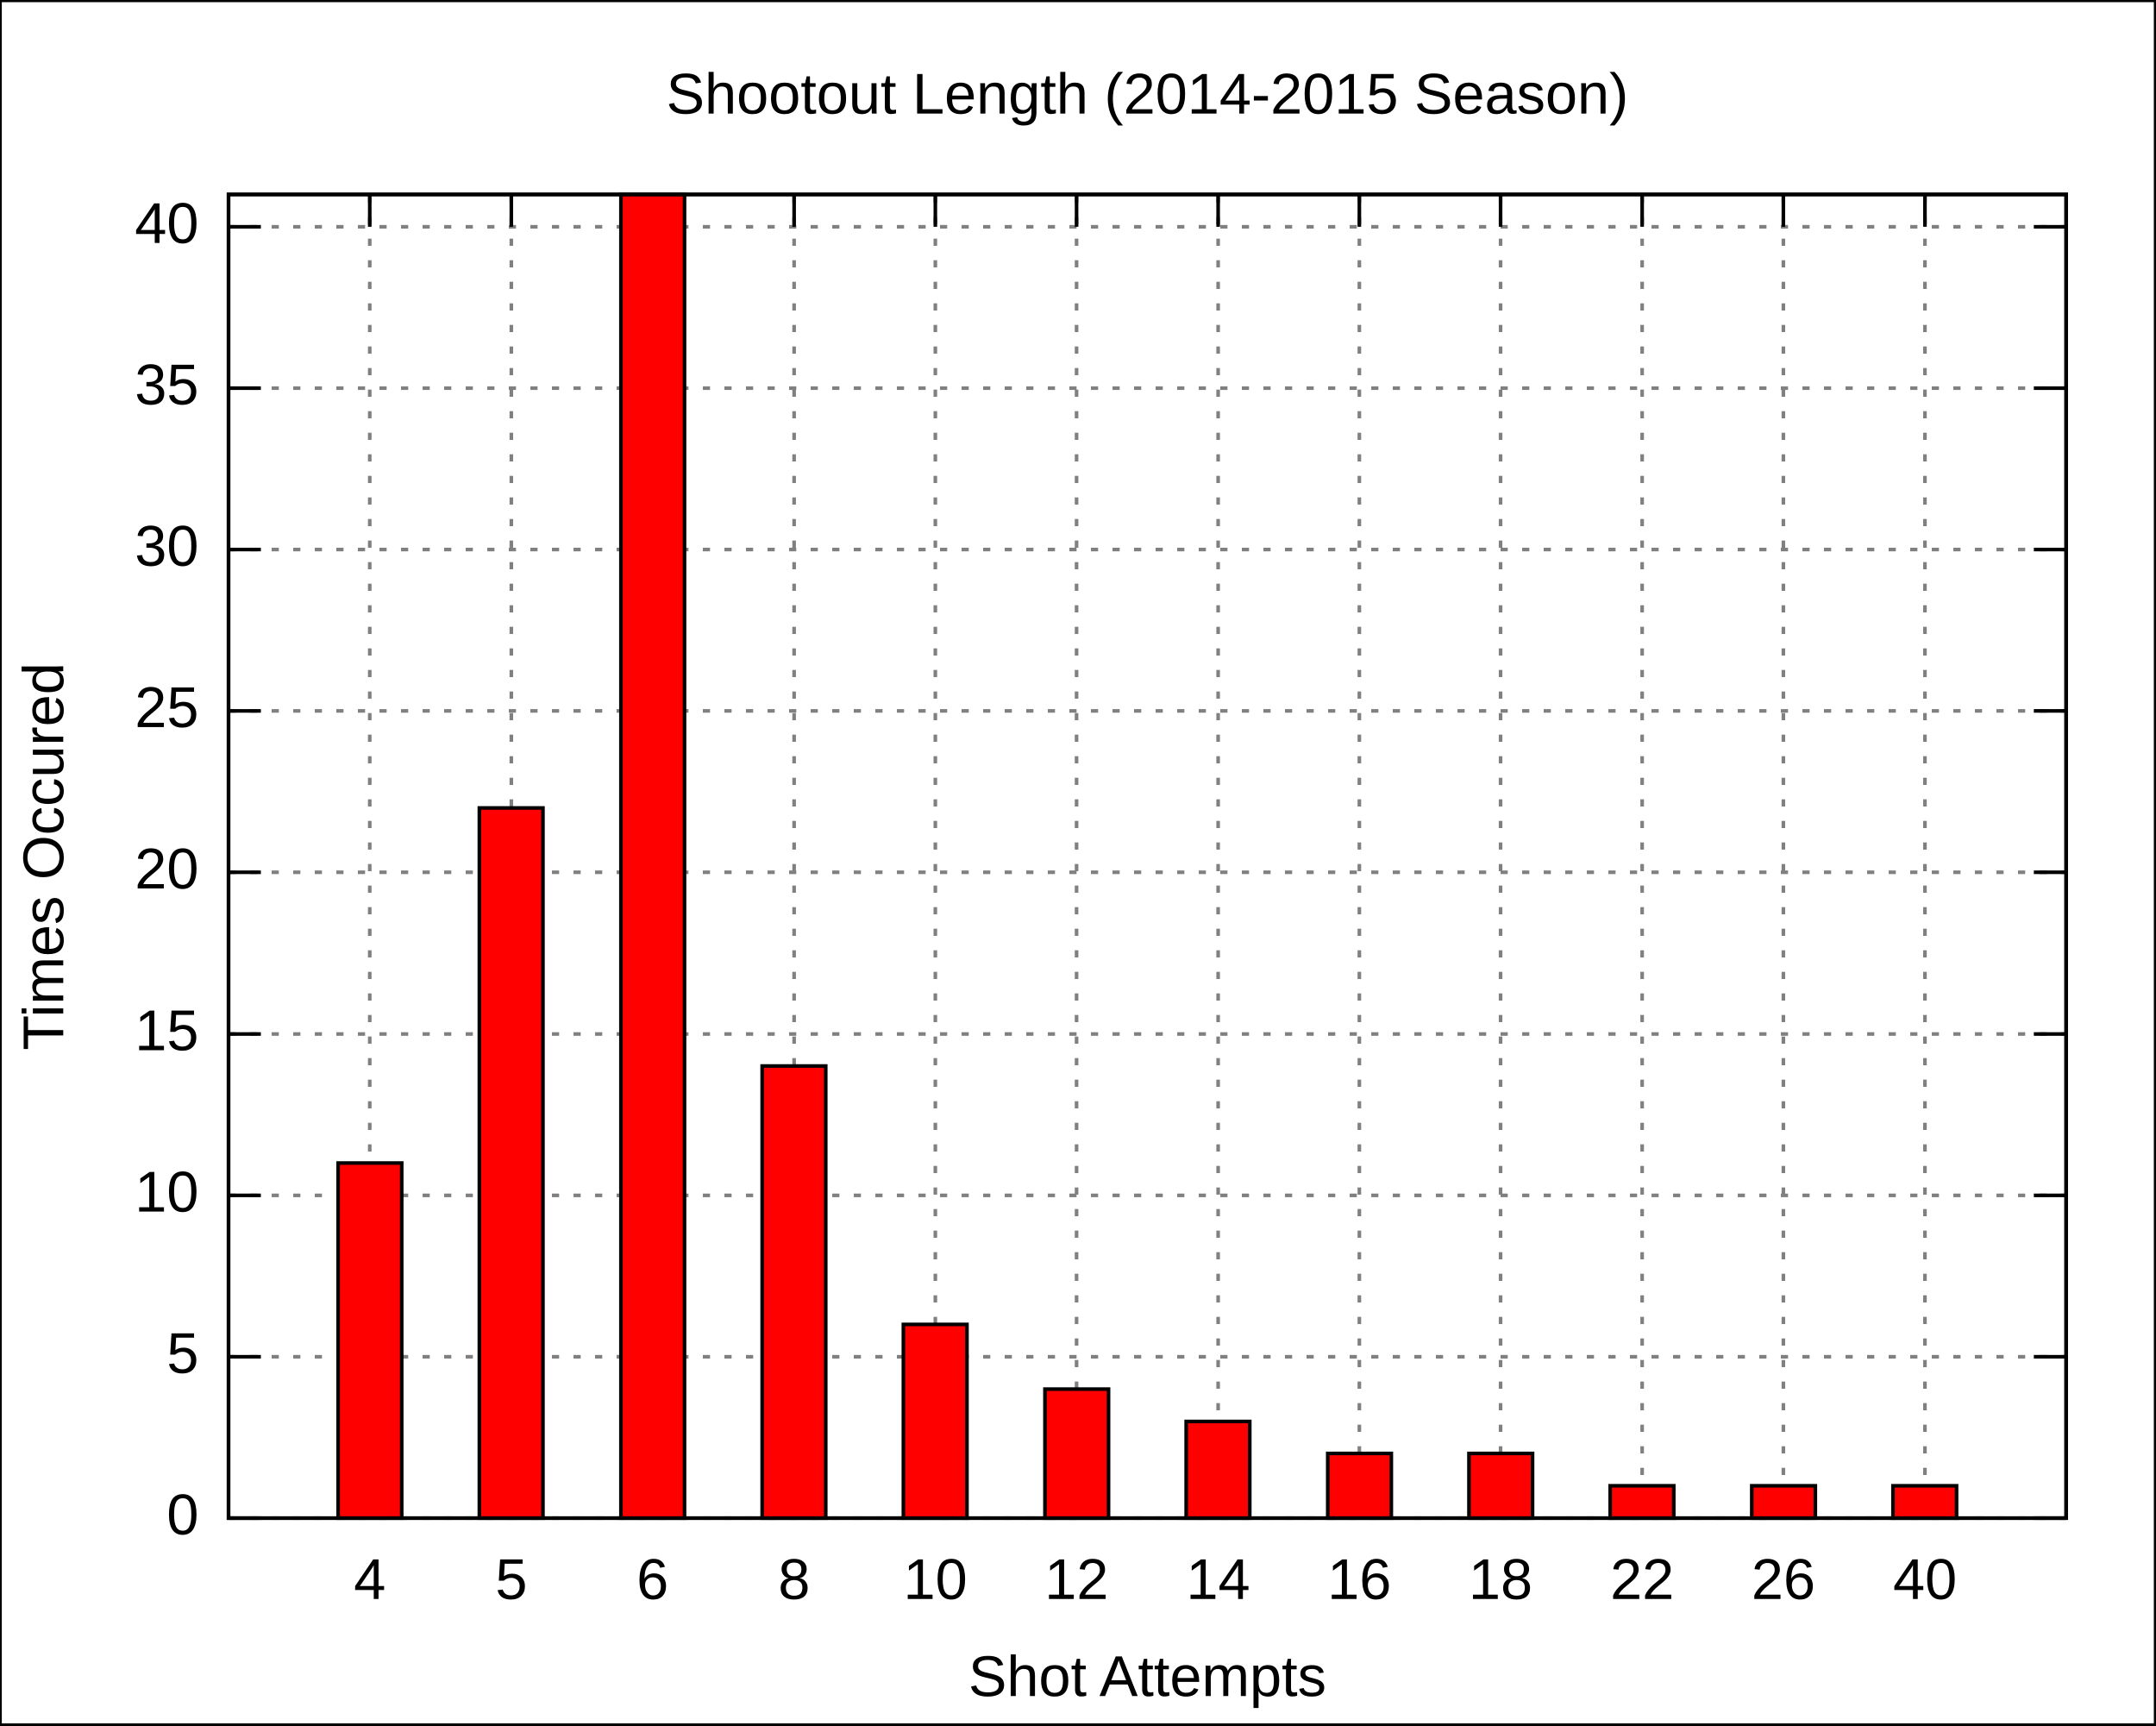
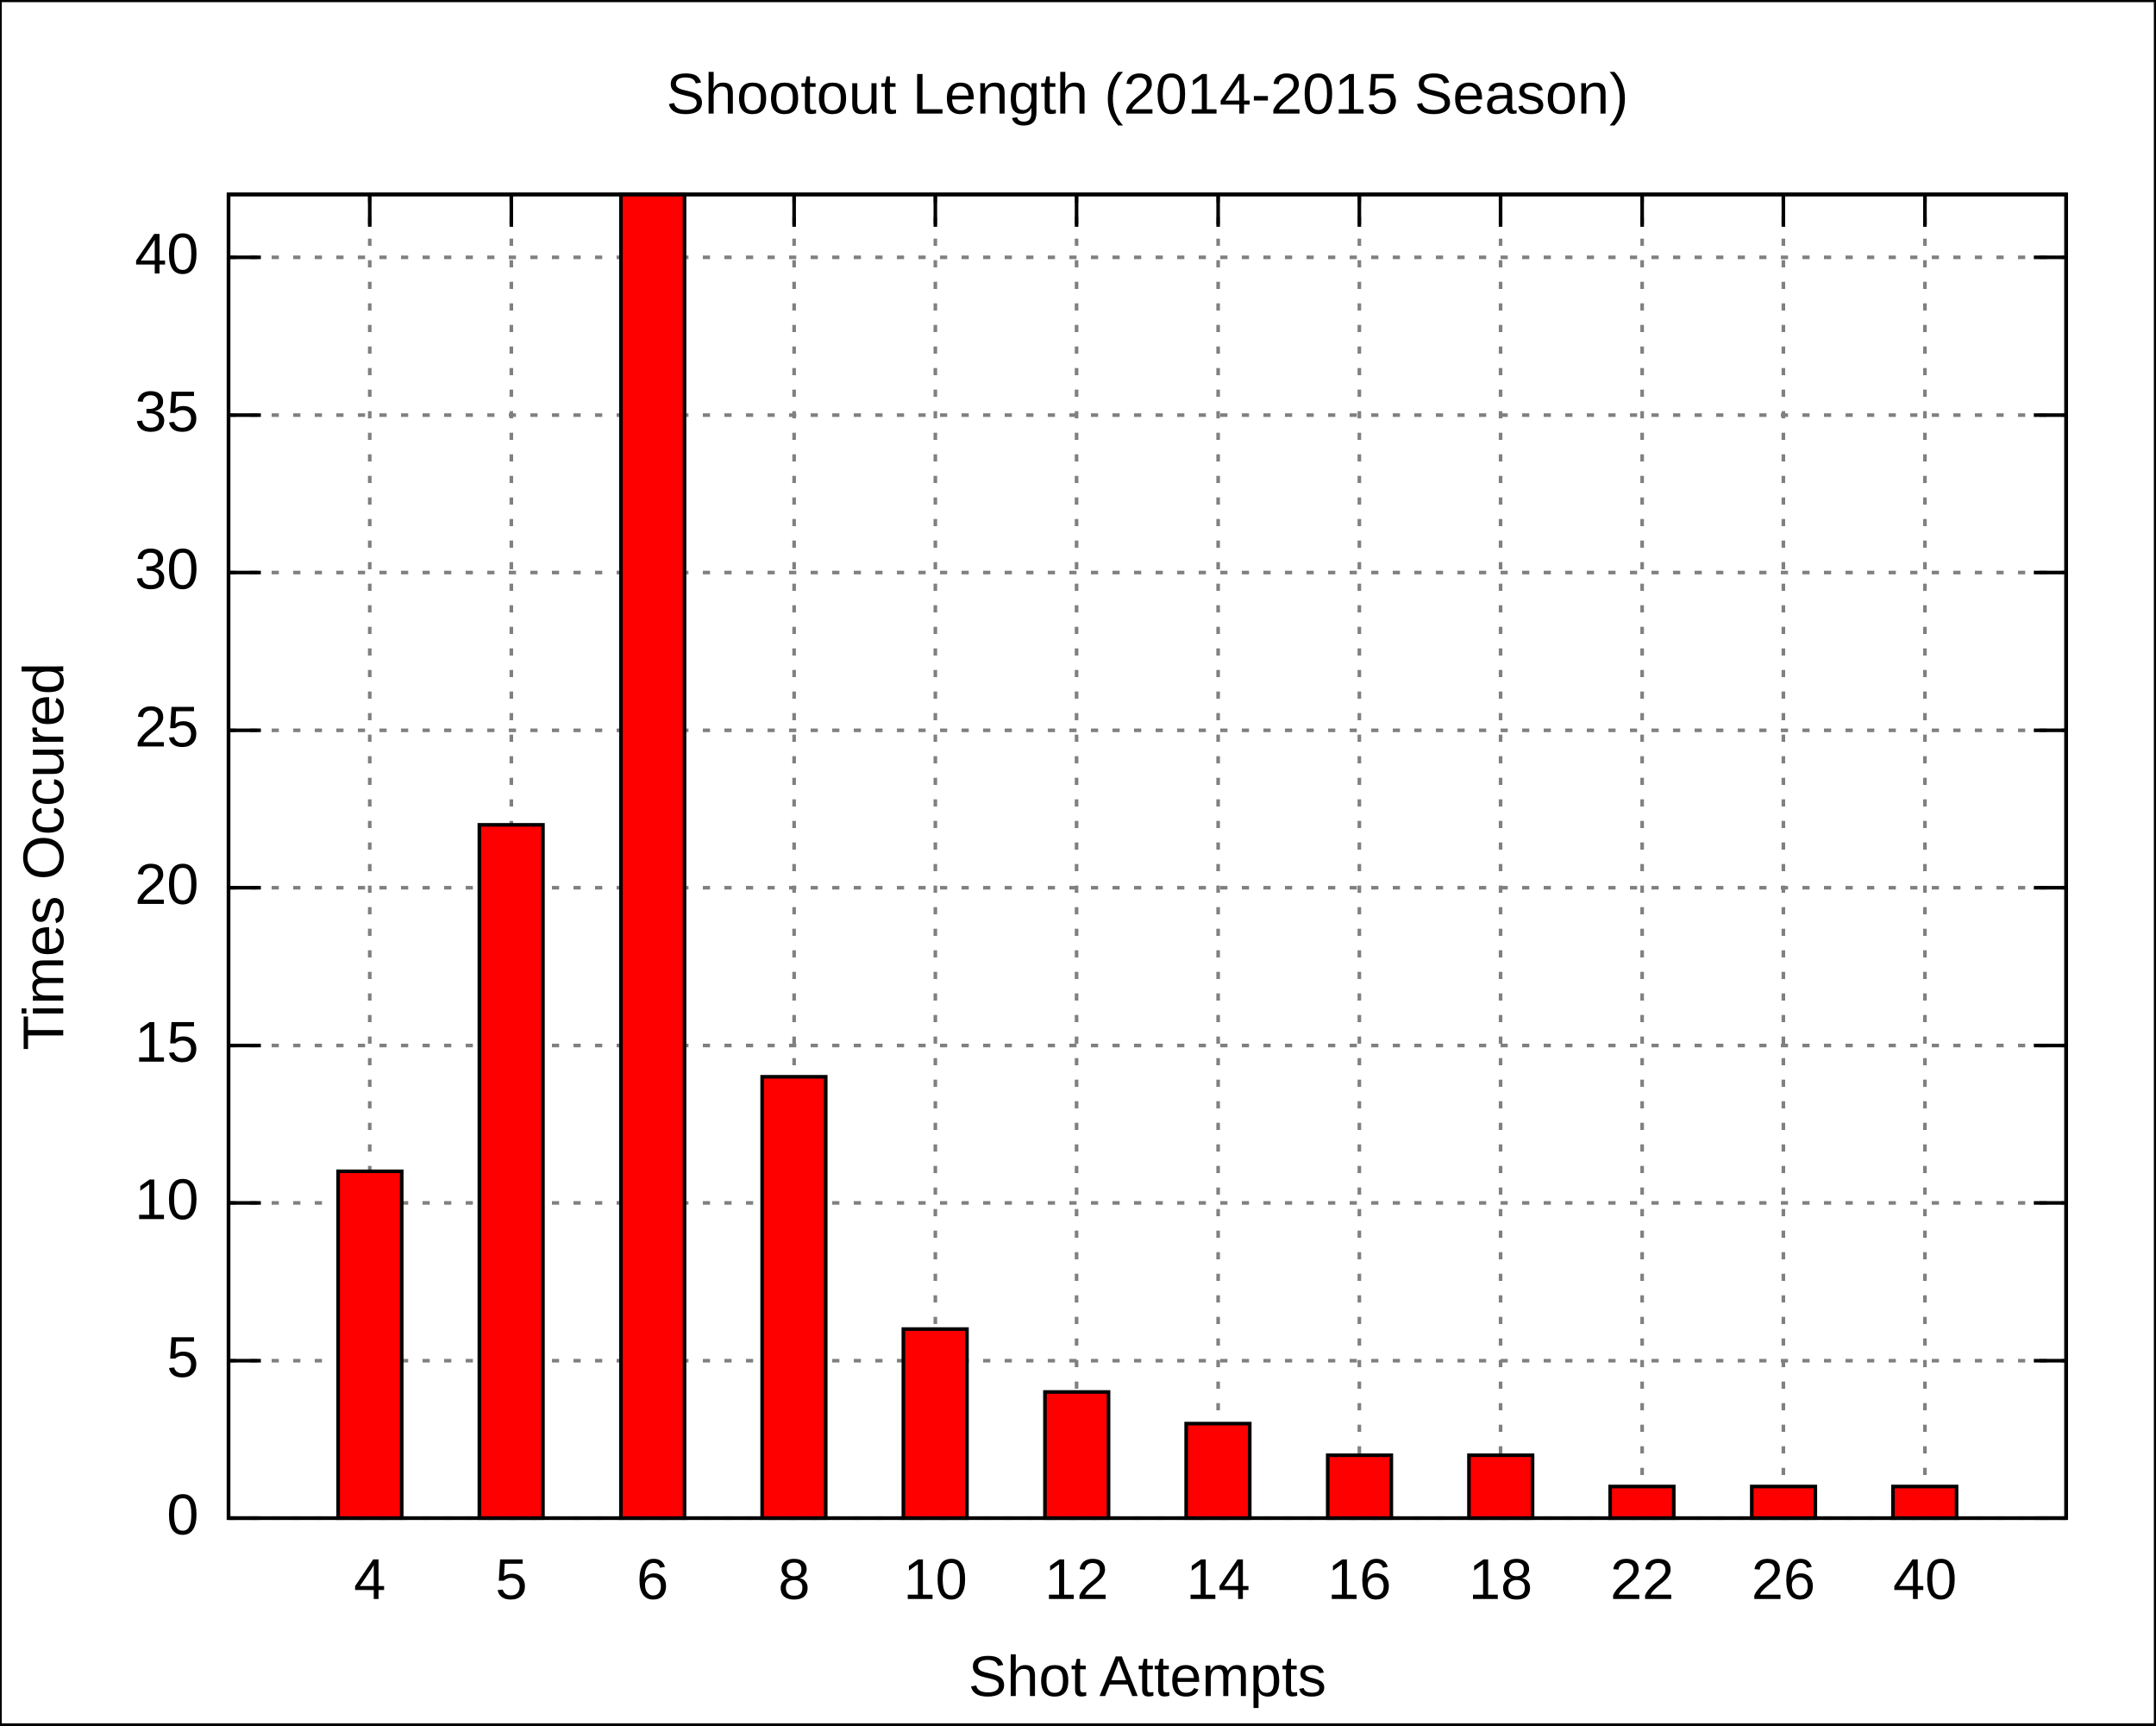
<svg xmlns="http://www.w3.org/2000/svg" xmlns:xlink="http://www.w3.org/1999/xlink" width="600" height="480" viewBox="0 0 600 480">
  <g id="gnuplot_canvas">
    <rect x="0" y="0" width="600" height="480" fill="none" />
    <defs>
      <circle id="gpDot" r="0.5" stroke-width="0.5" />
      <path id="gpPt0" stroke-width="0.222" stroke="currentColor" d="M-1,0 h2 M0,-1 v2" />
      <path id="gpPt1" stroke-width="0.222" stroke="currentColor" d="M-1,-1 L1,1 M1,-1 L-1,1" />
      <path id="gpPt2" stroke-width="0.222" stroke="currentColor" d="M-1,0 L1,0 M0,-1 L0,1 M-1,-1 L1,1 M-1,1 L1,-1" />
      <rect id="gpPt3" stroke-width="0.222" stroke="currentColor" x="-1" y="-1" width="2" height="2" />
      <rect id="gpPt4" stroke-width="0.222" stroke="currentColor" fill="currentColor" x="-1" y="-1" width="2" height="2" />
      <circle id="gpPt5" stroke-width="0.222" stroke="currentColor" cx="0" cy="0" r="1" />
      <use xlink:href="#gpPt5" id="gpPt6" fill="currentColor" stroke="none" />
      <path id="gpPt7" stroke-width="0.222" stroke="currentColor" d="M0,-1.33 L-1.33,0.67 L1.33,0.67 z" />
      <use xlink:href="#gpPt7" id="gpPt8" fill="currentColor" stroke="none" />
      <use xlink:href="#gpPt7" id="gpPt9" stroke="currentColor" transform="rotate(180)" />
      <use xlink:href="#gpPt9" id="gpPt10" fill="currentColor" stroke="none" />
      <use xlink:href="#gpPt3" id="gpPt11" stroke="currentColor" transform="rotate(45)" />
      <use xlink:href="#gpPt11" id="gpPt12" fill="currentColor" stroke="none" />
    </defs>
    <g style="fill:none; color:white; stroke:currentColor; stroke-width:1.00; stroke-linecap:butt; stroke-linejoin:miter">
</g>
    <g style="fill:none; color:black; stroke:currentColor; stroke-width:1.00; stroke-linecap:butt; stroke-linejoin:miter">
      <g style="stroke:none; shape-rendering:crispEdges">
        <polygon fill="rgb(255, 255, 255)" points="0.0,480.0 599.9,480.0 599.9,0.1 0.0,0.1 " />
      </g>
      <path stroke="black" d="M0.0,480.0 L0.0,0.1 L599.9,0.1 L599.9,480.0 L0.0,480.0  " />
    </g>
    <g style="fill:none; color:gray; stroke:currentColor; stroke-width:1.00; stroke-linecap:butt; stroke-linejoin:miter">
      <path stroke="gray" stroke-dasharray=" 2,4" class="gridline" d="M63.6,422.4 L575.0,422.4  " />
    </g>
    <g style="fill:none; color:black; stroke:currentColor; stroke-width:1.00; stroke-linecap:butt; stroke-linejoin:miter">
      <path stroke="black" d="M63.6,422.4 L72.6,422.4 M575.0,422.4 L566.0,422.4  " />
      <g transform="translate(55.3,426.9)" style="stroke:none; fill:black; font-family:Arial; font-size:12.00pt; text-anchor:end">
        <text> 0</text>
      </g>
    </g>
    <g style="fill:none; color:gray; stroke:currentColor; stroke-width:1.00; stroke-linecap:butt; stroke-linejoin:miter">
-       <path stroke="gray" stroke-dasharray=" 2,4" class="gridline" d="M63.6,377.5 L575.0,377.5  " />
-     </g>
-     <g style="fill:none; color:black; stroke:currentColor; stroke-width:1.00; stroke-linecap:butt; stroke-linejoin:miter">
-       <path stroke="black" d="M63.6,377.5 L72.6,377.5 M575.0,377.5 L566.0,377.5  " />
-       <g transform="translate(55.3,382.0)" style="stroke:none; fill:black; font-family:Arial; font-size:12.00pt; text-anchor:end">
+       <path stroke="gray" stroke-dasharray=" 2,4" class="gridline" d="M63.6,378.6 L575.0,378.6  " />
+     </g>
+     <g style="fill:none; color:black; stroke:currentColor; stroke-width:1.00; stroke-linecap:butt; stroke-linejoin:miter">
+       <path stroke="black" d="M63.6,378.6 L72.6,378.6 M575.0,378.6 L566.0,378.6  " />
+       <g transform="translate(55.3,383.1)" style="stroke:none; fill:black; font-family:Arial; font-size:12.00pt; text-anchor:end">
        <text> 5</text>
      </g>
    </g>
    <g style="fill:none; color:gray; stroke:currentColor; stroke-width:1.00; stroke-linecap:butt; stroke-linejoin:miter">
-       <path stroke="gray" stroke-dasharray=" 2,4" class="gridline" d="M63.6,332.6 L575.0,332.6  " />
-     </g>
-     <g style="fill:none; color:black; stroke:currentColor; stroke-width:1.00; stroke-linecap:butt; stroke-linejoin:miter">
-       <path stroke="black" d="M63.6,332.6 L72.6,332.6 M575.0,332.6 L566.0,332.6  " />
-       <g transform="translate(55.3,337.1)" style="stroke:none; fill:black; font-family:Arial; font-size:12.00pt; text-anchor:end">
+       <path stroke="gray" stroke-dasharray=" 2,4" class="gridline" d="M63.6,334.7 L575.0,334.7  " />
+     </g>
+     <g style="fill:none; color:black; stroke:currentColor; stroke-width:1.00; stroke-linecap:butt; stroke-linejoin:miter">
+       <path stroke="black" d="M63.6,334.7 L72.6,334.7 M575.0,334.7 L566.0,334.7  " />
+       <g transform="translate(55.3,339.2)" style="stroke:none; fill:black; font-family:Arial; font-size:12.00pt; text-anchor:end">
        <text> 10</text>
      </g>
    </g>
    <g style="fill:none; color:gray; stroke:currentColor; stroke-width:1.00; stroke-linecap:butt; stroke-linejoin:miter">
-       <path stroke="gray" stroke-dasharray=" 2,4" class="gridline" d="M63.6,287.7 L575.0,287.7  " />
-     </g>
-     <g style="fill:none; color:black; stroke:currentColor; stroke-width:1.00; stroke-linecap:butt; stroke-linejoin:miter">
-       <path stroke="black" d="M63.6,287.7 L72.6,287.7 M575.0,287.7 L566.0,287.7  " />
-       <g transform="translate(55.3,292.2)" style="stroke:none; fill:black; font-family:Arial; font-size:12.00pt; text-anchor:end">
+       <path stroke="gray" stroke-dasharray=" 2,4" class="gridline" d="M63.6,290.9 L575.0,290.9  " />
+     </g>
+     <g style="fill:none; color:black; stroke:currentColor; stroke-width:1.00; stroke-linecap:butt; stroke-linejoin:miter">
+       <path stroke="black" d="M63.6,290.9 L72.6,290.9 M575.0,290.9 L566.0,290.9  " />
+       <g transform="translate(55.3,295.4)" style="stroke:none; fill:black; font-family:Arial; font-size:12.00pt; text-anchor:end">
        <text> 15</text>
      </g>
    </g>
    <g style="fill:none; color:gray; stroke:currentColor; stroke-width:1.00; stroke-linecap:butt; stroke-linejoin:miter">
-       <path stroke="gray" stroke-dasharray=" 2,4" class="gridline" d="M63.6,242.7 L575.0,242.7  " />
-     </g>
-     <g style="fill:none; color:black; stroke:currentColor; stroke-width:1.00; stroke-linecap:butt; stroke-linejoin:miter">
-       <path stroke="black" d="M63.6,242.7 L72.6,242.7 M575.0,242.7 L566.0,242.7  " />
-       <g transform="translate(55.3,247.2)" style="stroke:none; fill:black; font-family:Arial; font-size:12.00pt; text-anchor:end">
+       <path stroke="gray" stroke-dasharray=" 2,4" class="gridline" d="M63.6,247.0 L575.0,247.0  " />
+     </g>
+     <g style="fill:none; color:black; stroke:currentColor; stroke-width:1.00; stroke-linecap:butt; stroke-linejoin:miter">
+       <path stroke="black" d="M63.6,247.0 L72.6,247.0 M575.0,247.0 L566.0,247.0  " />
+       <g transform="translate(55.3,251.5)" style="stroke:none; fill:black; font-family:Arial; font-size:12.00pt; text-anchor:end">
        <text> 20</text>
      </g>
    </g>
    <g style="fill:none; color:gray; stroke:currentColor; stroke-width:1.00; stroke-linecap:butt; stroke-linejoin:miter">
-       <path stroke="gray" stroke-dasharray=" 2,4" class="gridline" d="M63.6,197.8 L575.0,197.8  " />
-     </g>
-     <g style="fill:none; color:black; stroke:currentColor; stroke-width:1.00; stroke-linecap:butt; stroke-linejoin:miter">
-       <path stroke="black" d="M63.6,197.8 L72.6,197.8 M575.0,197.8 L566.0,197.8  " />
-       <g transform="translate(55.3,202.3)" style="stroke:none; fill:black; font-family:Arial; font-size:12.00pt; text-anchor:end">
+       <path stroke="gray" stroke-dasharray=" 2,4" class="gridline" d="M63.6,203.2 L575.0,203.2  " />
+     </g>
+     <g style="fill:none; color:black; stroke:currentColor; stroke-width:1.00; stroke-linecap:butt; stroke-linejoin:miter">
+       <path stroke="black" d="M63.6,203.2 L72.6,203.2 M575.0,203.2 L566.0,203.2  " />
+       <g transform="translate(55.3,207.7)" style="stroke:none; fill:black; font-family:Arial; font-size:12.00pt; text-anchor:end">
        <text> 25</text>
      </g>
    </g>
    <g style="fill:none; color:gray; stroke:currentColor; stroke-width:1.00; stroke-linecap:butt; stroke-linejoin:miter">
-       <path stroke="gray" stroke-dasharray=" 2,4" class="gridline" d="M63.6,152.9 L575.0,152.9  " />
-     </g>
-     <g style="fill:none; color:black; stroke:currentColor; stroke-width:1.00; stroke-linecap:butt; stroke-linejoin:miter">
-       <path stroke="black" d="M63.6,152.9 L72.6,152.9 M575.0,152.9 L566.0,152.9  " />
-       <g transform="translate(55.3,157.4)" style="stroke:none; fill:black; font-family:Arial; font-size:12.00pt; text-anchor:end">
+       <path stroke="gray" stroke-dasharray=" 2,4" class="gridline" d="M63.6,159.3 L575.0,159.3  " />
+     </g>
+     <g style="fill:none; color:black; stroke:currentColor; stroke-width:1.00; stroke-linecap:butt; stroke-linejoin:miter">
+       <path stroke="black" d="M63.6,159.3 L72.6,159.3 M575.0,159.3 L566.0,159.3  " />
+       <g transform="translate(55.3,163.8)" style="stroke:none; fill:black; font-family:Arial; font-size:12.00pt; text-anchor:end">
        <text> 30</text>
      </g>
    </g>
    <g style="fill:none; color:gray; stroke:currentColor; stroke-width:1.00; stroke-linecap:butt; stroke-linejoin:miter">
-       <path stroke="gray" stroke-dasharray=" 2,4" class="gridline" d="M63.6,108.0 L575.0,108.0  " />
-     </g>
-     <g style="fill:none; color:black; stroke:currentColor; stroke-width:1.00; stroke-linecap:butt; stroke-linejoin:miter">
-       <path stroke="black" d="M63.6,108.0 L72.6,108.0 M575.0,108.0 L566.0,108.0  " />
-       <g transform="translate(55.3,112.5)" style="stroke:none; fill:black; font-family:Arial; font-size:12.00pt; text-anchor:end">
+       <path stroke="gray" stroke-dasharray=" 2,4" class="gridline" d="M63.6,115.5 L575.0,115.5  " />
+     </g>
+     <g style="fill:none; color:black; stroke:currentColor; stroke-width:1.00; stroke-linecap:butt; stroke-linejoin:miter">
+       <path stroke="black" d="M63.6,115.5 L72.6,115.5 M575.0,115.5 L566.0,115.5  " />
+       <g transform="translate(55.3,120.0)" style="stroke:none; fill:black; font-family:Arial; font-size:12.00pt; text-anchor:end">
        <text> 35</text>
      </g>
    </g>
    <g style="fill:none; color:gray; stroke:currentColor; stroke-width:1.00; stroke-linecap:butt; stroke-linejoin:miter">
-       <path stroke="gray" stroke-dasharray=" 2,4" class="gridline" d="M63.6,63.1 L575.0,63.1  " />
-     </g>
-     <g style="fill:none; color:black; stroke:currentColor; stroke-width:1.00; stroke-linecap:butt; stroke-linejoin:miter">
-       <path stroke="black" d="M63.6,63.1 L72.6,63.1 M575.0,63.1 L566.0,63.1  " />
-       <g transform="translate(55.3,67.6)" style="stroke:none; fill:black; font-family:Arial; font-size:12.00pt; text-anchor:end">
+       <path stroke="gray" stroke-dasharray=" 2,4" class="gridline" d="M63.6,71.6 L575.0,71.6  " />
+     </g>
+     <g style="fill:none; color:black; stroke:currentColor; stroke-width:1.00; stroke-linecap:butt; stroke-linejoin:miter">
+       <path stroke="black" d="M63.6,71.6 L72.6,71.6 M575.0,71.6 L566.0,71.6  " />
+       <g transform="translate(55.3,76.1)" style="stroke:none; fill:black; font-family:Arial; font-size:12.00pt; text-anchor:end">
        <text> 40</text>
      </g>
    </g>
    <g style="fill:none; color:gray; stroke:currentColor; stroke-width:1.00; stroke-linecap:butt; stroke-linejoin:miter">
      <path stroke="gray" stroke-dasharray=" 2,4" class="gridline" d="M102.9,422.4 L102.9,54.1  " />
    </g>
    <g style="fill:none; color:black; stroke:currentColor; stroke-width:1.00; stroke-linecap:butt; stroke-linejoin:miter">
      <path stroke="black" d="M102.9,422.4 L102.9,413.4 M102.9,54.1 L102.9,63.1  " />
      <g transform="translate(102.9,444.9)" style="stroke:none; fill:black; font-family:Arial; font-size:12.00pt; text-anchor:middle">
        <text>4</text>
      </g>
    </g>
    <g style="fill:none; color:gray; stroke:currentColor; stroke-width:1.00; stroke-linecap:butt; stroke-linejoin:miter">
      <path stroke="gray" stroke-dasharray=" 2,4" class="gridline" d="M142.3,422.4 L142.3,54.1  " />
    </g>
    <g style="fill:none; color:black; stroke:currentColor; stroke-width:1.00; stroke-linecap:butt; stroke-linejoin:miter">
      <path stroke="black" d="M142.3,422.4 L142.3,413.4 M142.3,54.1 L142.3,63.1  " />
      <g transform="translate(142.3,444.9)" style="stroke:none; fill:black; font-family:Arial; font-size:12.00pt; text-anchor:middle">
        <text>5</text>
      </g>
    </g>
    <g style="fill:none; color:gray; stroke:currentColor; stroke-width:1.00; stroke-linecap:butt; stroke-linejoin:miter">
      <path stroke="gray" stroke-dasharray=" 2,4" class="gridline" d="M181.6,422.4 L181.6,54.1  " />
    </g>
    <g style="fill:none; color:black; stroke:currentColor; stroke-width:1.00; stroke-linecap:butt; stroke-linejoin:miter">
      <path stroke="black" d="M181.6,422.4 L181.6,413.4 M181.6,54.1 L181.6,63.1  " />
      <g transform="translate(181.6,444.9)" style="stroke:none; fill:black; font-family:Arial; font-size:12.00pt; text-anchor:middle">
        <text>6</text>
      </g>
    </g>
    <g style="fill:none; color:gray; stroke:currentColor; stroke-width:1.00; stroke-linecap:butt; stroke-linejoin:miter">
      <path stroke="gray" stroke-dasharray=" 2,4" class="gridline" d="M221.0,422.4 L221.0,54.1  " />
    </g>
    <g style="fill:none; color:black; stroke:currentColor; stroke-width:1.00; stroke-linecap:butt; stroke-linejoin:miter">
      <path stroke="black" d="M221.0,422.4 L221.0,413.4 M221.0,54.1 L221.0,63.1  " />
      <g transform="translate(221.0,444.9)" style="stroke:none; fill:black; font-family:Arial; font-size:12.00pt; text-anchor:middle">
        <text>8</text>
      </g>
    </g>
    <g style="fill:none; color:gray; stroke:currentColor; stroke-width:1.00; stroke-linecap:butt; stroke-linejoin:miter">
      <path stroke="gray" stroke-dasharray=" 2,4" class="gridline" d="M260.3,422.4 L260.3,54.1  " />
    </g>
    <g style="fill:none; color:black; stroke:currentColor; stroke-width:1.00; stroke-linecap:butt; stroke-linejoin:miter">
      <path stroke="black" d="M260.3,422.4 L260.3,413.4 M260.3,54.1 L260.3,63.1  " />
      <g transform="translate(260.3,444.9)" style="stroke:none; fill:black; font-family:Arial; font-size:12.00pt; text-anchor:middle">
        <text>10</text>
      </g>
    </g>
    <g style="fill:none; color:gray; stroke:currentColor; stroke-width:1.00; stroke-linecap:butt; stroke-linejoin:miter">
      <path stroke="gray" stroke-dasharray=" 2,4" class="gridline" d="M299.6,422.4 L299.6,54.1  " />
    </g>
    <g style="fill:none; color:black; stroke:currentColor; stroke-width:1.00; stroke-linecap:butt; stroke-linejoin:miter">
      <path stroke="black" d="M299.6,422.4 L299.6,413.4 M299.6,54.1 L299.6,63.1  " />
      <g transform="translate(299.6,444.9)" style="stroke:none; fill:black; font-family:Arial; font-size:12.00pt; text-anchor:middle">
        <text>12</text>
      </g>
    </g>
    <g style="fill:none; color:gray; stroke:currentColor; stroke-width:1.00; stroke-linecap:butt; stroke-linejoin:miter">
      <path stroke="gray" stroke-dasharray=" 2,4" class="gridline" d="M339.0,422.4 L339.0,54.1  " />
    </g>
    <g style="fill:none; color:black; stroke:currentColor; stroke-width:1.00; stroke-linecap:butt; stroke-linejoin:miter">
      <path stroke="black" d="M339.0,422.4 L339.0,413.4 M339.0,54.1 L339.0,63.1  " />
      <g transform="translate(339.0,444.9)" style="stroke:none; fill:black; font-family:Arial; font-size:12.00pt; text-anchor:middle">
        <text>14</text>
      </g>
    </g>
    <g style="fill:none; color:gray; stroke:currentColor; stroke-width:1.00; stroke-linecap:butt; stroke-linejoin:miter">
      <path stroke="gray" stroke-dasharray=" 2,4" class="gridline" d="M378.3,422.4 L378.3,54.1  " />
    </g>
    <g style="fill:none; color:black; stroke:currentColor; stroke-width:1.00; stroke-linecap:butt; stroke-linejoin:miter">
      <path stroke="black" d="M378.3,422.4 L378.3,413.4 M378.3,54.1 L378.3,63.1  " />
      <g transform="translate(378.3,444.9)" style="stroke:none; fill:black; font-family:Arial; font-size:12.00pt; text-anchor:middle">
        <text>16</text>
      </g>
    </g>
    <g style="fill:none; color:gray; stroke:currentColor; stroke-width:1.00; stroke-linecap:butt; stroke-linejoin:miter">
      <path stroke="gray" stroke-dasharray=" 2,4" class="gridline" d="M417.6,422.4 L417.6,54.1  " />
    </g>
    <g style="fill:none; color:black; stroke:currentColor; stroke-width:1.00; stroke-linecap:butt; stroke-linejoin:miter">
      <path stroke="black" d="M417.6,422.4 L417.6,413.4 M417.6,54.1 L417.6,63.1  " />
      <g transform="translate(417.6,444.9)" style="stroke:none; fill:black; font-family:Arial; font-size:12.00pt; text-anchor:middle">
        <text>18</text>
      </g>
    </g>
    <g style="fill:none; color:gray; stroke:currentColor; stroke-width:1.00; stroke-linecap:butt; stroke-linejoin:miter">
      <path stroke="gray" stroke-dasharray=" 2,4" class="gridline" d="M457.0,422.4 L457.0,54.1  " />
    </g>
    <g style="fill:none; color:black; stroke:currentColor; stroke-width:1.00; stroke-linecap:butt; stroke-linejoin:miter">
      <path stroke="black" d="M457.0,422.4 L457.0,413.4 M457.0,54.1 L457.0,63.1  " />
      <g transform="translate(457.0,444.9)" style="stroke:none; fill:black; font-family:Arial; font-size:12.00pt; text-anchor:middle">
        <text>22</text>
      </g>
    </g>
    <g style="fill:none; color:gray; stroke:currentColor; stroke-width:1.00; stroke-linecap:butt; stroke-linejoin:miter">
      <path stroke="gray" stroke-dasharray=" 2,4" class="gridline" d="M496.3,422.4 L496.3,54.1  " />
    </g>
    <g style="fill:none; color:black; stroke:currentColor; stroke-width:1.00; stroke-linecap:butt; stroke-linejoin:miter">
      <path stroke="black" d="M496.3,422.4 L496.3,413.4 M496.3,54.1 L496.3,63.1  " />
      <g transform="translate(496.3,444.9)" style="stroke:none; fill:black; font-family:Arial; font-size:12.00pt; text-anchor:middle">
        <text>26</text>
      </g>
    </g>
    <g style="fill:none; color:gray; stroke:currentColor; stroke-width:1.00; stroke-linecap:butt; stroke-linejoin:miter">
      <path stroke="gray" stroke-dasharray=" 2,4" class="gridline" d="M535.7,422.4 L535.7,54.1  " />
    </g>
    <g style="fill:none; color:black; stroke:currentColor; stroke-width:1.00; stroke-linecap:butt; stroke-linejoin:miter">
      <path stroke="black" d="M535.7,422.4 L535.7,413.4 M535.7,54.1 L535.7,63.1  " />
      <g transform="translate(535.7,444.9)" style="stroke:none; fill:black; font-family:Arial; font-size:12.00pt; text-anchor:middle">
        <text>40</text>
      </g>
      <path stroke="black" d="M63.6,54.1 L63.6,422.4 L575.0,422.4 L575.0,54.1 L63.6,54.1 Z  " />
      <g transform="translate(17.6,238.3) rotate(270)" style="stroke:none; fill:black; font-family:Arial; font-size:12.00pt; text-anchor:middle">
        <text>Times Occured</text>
      </g>
      <g transform="translate(319.3,471.9)" style="stroke:none; fill:black; font-family:Arial; font-size:12.00pt; text-anchor:middle">
        <text>Shot Attempts</text>
      </g>
      <g transform="translate(319.3,31.6)" style="stroke:none; fill:black; font-family:Arial; font-size:12.00pt; text-anchor:middle">
        <text>Shootout Length (2014-2015 Season)</text>
      </g>
    </g>
    <g id="gnuplot_plot_1">
      <g style="fill:none; color:red; stroke:currentColor; stroke-width:1.00; stroke-linecap:butt; stroke-linejoin:miter">
        <g style="stroke:none; shape-rendering:crispEdges">
-           <polygon fill="red" points="94.1,422.4 111.9,422.4 111.9,323.5 94.1,323.5 " />
-         </g>
-         <path stroke="black" d="M94.1,422.4 L94.1,323.6 L111.8,323.6 L111.8,422.4 L94.1,422.4 Z  " />
-         <g style="stroke:none; shape-rendering:crispEdges">
-           <polygon fill="currentColor" points="133.4,422.4 151.2,422.4 151.2,224.7 133.4,224.7 " />
-         </g>
-         <path stroke="black" d="M133.4,422.4 L133.4,224.8 L151.1,224.8 L151.1,422.4 L133.4,422.4 Z  " />
+           <polygon fill="red" points="94.1,422.4 111.9,422.4 111.9,325.8 94.1,325.8 " />
+         </g>
+         <path stroke="black" d="M94.1,422.4 L94.1,325.9 L111.8,325.9 L111.8,422.4 L94.1,422.4 Z  " />
+         <g style="stroke:none; shape-rendering:crispEdges">
+           <polygon fill="currentColor" points="133.4,422.4 151.2,422.4 151.2,229.4 133.4,229.4 " />
+         </g>
+         <path stroke="black" d="M133.4,422.4 L133.4,229.5 L151.1,229.5 L151.1,422.4 L133.4,422.4 Z  " />
        <g style="stroke:none; shape-rendering:crispEdges">
          <polygon fill="currentColor" points="172.8,422.4 190.6,422.4 190.6,54.0 172.8,54.0 " />
        </g>
        <path stroke="black" d="M172.8,422.4 L172.8,54.1 L190.5,54.1 L190.5,422.4 L172.8,422.4 Z  " />
        <g style="stroke:none; shape-rendering:crispEdges">
-           <polygon fill="currentColor" points="212.1,422.4 229.9,422.4 229.9,296.5 212.1,296.5 " />
-         </g>
-         <path stroke="black" d="M212.1,422.4 L212.1,296.6 L229.8,296.6 L229.8,422.4 L212.1,422.4 Z  " />
-         <g style="stroke:none; shape-rendering:crispEdges">
-           <polygon fill="currentColor" points="251.4,422.4 269.2,422.4 269.2,368.4 251.4,368.4 " />
-         </g>
-         <path stroke="black" d="M251.4,422.4 L251.4,368.5 L269.1,368.5 L269.1,422.4 L251.4,422.4 Z  " />
-         <g style="stroke:none; shape-rendering:crispEdges">
-           <polygon fill="currentColor" points="290.8,422.4 308.6,422.4 308.6,386.4 290.8,386.4 " />
-         </g>
-         <path stroke="black" d="M290.8,422.4 L290.8,386.5 L308.5,386.5 L308.5,422.4 L290.8,422.4 Z  " />
-         <g style="stroke:none; shape-rendering:crispEdges">
-           <polygon fill="currentColor" points="330.1,422.4 347.9,422.4 347.9,395.4 330.1,395.4 " />
-         </g>
-         <path stroke="black" d="M330.1,422.4 L330.1,395.5 L347.8,395.5 L347.8,422.4 L330.1,422.4 Z  " />
-         <g style="stroke:none; shape-rendering:crispEdges">
-           <polygon fill="currentColor" points="369.5,422.4 387.3,422.4 387.3,404.3 369.5,404.3 " />
-         </g>
-         <path stroke="black" d="M369.5,422.4 L369.5,404.4 L387.2,404.4 L387.2,422.4 L369.5,422.4 Z  " />
-         <g style="stroke:none; shape-rendering:crispEdges">
-           <polygon fill="currentColor" points="408.8,422.4 426.6,422.4 426.6,404.3 408.8,404.3 " />
-         </g>
-         <path stroke="black" d="M408.8,422.4 L408.8,404.4 L426.5,404.4 L426.5,422.4 L408.8,422.4 Z  " />
-         <g style="stroke:none; shape-rendering:crispEdges">
-           <polygon fill="currentColor" points="448.1,422.4 465.9,422.4 465.9,413.3 448.1,413.3 " />
-         </g>
-         <path stroke="black" d="M448.1,422.4 L448.1,413.4 L465.8,413.4 L465.8,422.4 L448.1,422.4 Z  " />
-         <g style="stroke:none; shape-rendering:crispEdges">
-           <polygon fill="currentColor" points="487.5,422.4 505.3,422.4 505.3,413.3 487.5,413.3 " />
-         </g>
-         <path stroke="black" d="M487.5,422.4 L487.5,413.4 L505.2,413.4 L505.2,422.4 L487.5,422.4 Z  " />
-         <g style="stroke:none; shape-rendering:crispEdges">
-           <polygon fill="currentColor" points="526.8,422.4 544.6,422.4 544.6,413.3 526.8,413.3 " />
-         </g>
-         <path stroke="black" d="M526.8,422.4 L526.8,413.4 L544.5,413.4 L544.5,422.4 L526.8,422.4 Z  " />
+           <polygon fill="currentColor" points="212.1,422.4 229.9,422.4 229.9,299.5 212.1,299.5 " />
+         </g>
+         <path stroke="black" d="M212.1,422.4 L212.1,299.6 L229.8,299.6 L229.8,422.4 L212.1,422.4 Z  " />
+         <g style="stroke:none; shape-rendering:crispEdges">
+           <polygon fill="currentColor" points="251.4,422.4 269.2,422.4 269.2,369.7 251.4,369.7 " />
+         </g>
+         <path stroke="black" d="M251.4,422.4 L251.4,369.8 L269.1,369.8 L269.1,422.4 L251.4,422.4 Z  " />
+         <g style="stroke:none; shape-rendering:crispEdges">
+           <polygon fill="currentColor" points="290.8,422.4 308.6,422.4 308.6,387.2 290.8,387.2 " />
+         </g>
+         <path stroke="black" d="M290.8,422.4 L290.8,387.3 L308.5,387.3 L308.5,422.4 L290.8,422.4 Z  " />
+         <g style="stroke:none; shape-rendering:crispEdges">
+           <polygon fill="currentColor" points="330.1,422.4 347.9,422.4 347.9,396.0 330.1,396.0 " />
+         </g>
+         <path stroke="black" d="M330.1,422.4 L330.1,396.1 L347.8,396.1 L347.8,422.4 L330.1,422.4 Z  " />
+         <g style="stroke:none; shape-rendering:crispEdges">
+           <polygon fill="currentColor" points="369.5,422.4 387.3,422.4 387.3,404.8 369.5,404.8 " />
+         </g>
+         <path stroke="black" d="M369.5,422.4 L369.5,404.9 L387.2,404.9 L387.2,422.4 L369.5,422.4 Z  " />
+         <g style="stroke:none; shape-rendering:crispEdges">
+           <polygon fill="currentColor" points="408.8,422.4 426.6,422.4 426.6,404.8 408.8,404.8 " />
+         </g>
+         <path stroke="black" d="M408.8,422.4 L408.8,404.9 L426.5,404.9 L426.5,422.4 L408.8,422.4 Z  " />
+         <g style="stroke:none; shape-rendering:crispEdges">
+           <polygon fill="currentColor" points="448.1,422.4 465.9,422.4 465.9,413.5 448.1,413.5 " />
+         </g>
+         <path stroke="black" d="M448.1,422.4 L448.1,413.6 L465.8,413.6 L465.8,422.4 L448.1,422.4 Z  " />
+         <g style="stroke:none; shape-rendering:crispEdges">
+           <polygon fill="currentColor" points="487.5,422.4 505.3,422.4 505.3,413.5 487.5,413.5 " />
+         </g>
+         <path stroke="black" d="M487.5,422.4 L487.5,413.6 L505.2,413.6 L505.2,422.4 L487.5,422.4 Z  " />
+         <g style="stroke:none; shape-rendering:crispEdges">
+           <polygon fill="currentColor" points="526.8,422.4 544.6,422.4 544.6,413.5 526.8,413.5 " />
+         </g>
+         <path stroke="black" d="M526.8,422.4 L526.8,413.6 L544.5,413.6 L544.5,422.4 L526.8,422.4 Z  " />
      </g>
    </g>
    <g style="fill:none; color:black; stroke:currentColor; stroke-width:1.00; stroke-linecap:butt; stroke-linejoin:miter">
      <path stroke="black" d="M63.6,54.1 L63.6,422.4 L575.0,422.4 L575.0,54.1 L63.6,54.1 Z  " />
    </g>
  </g>
</svg>
